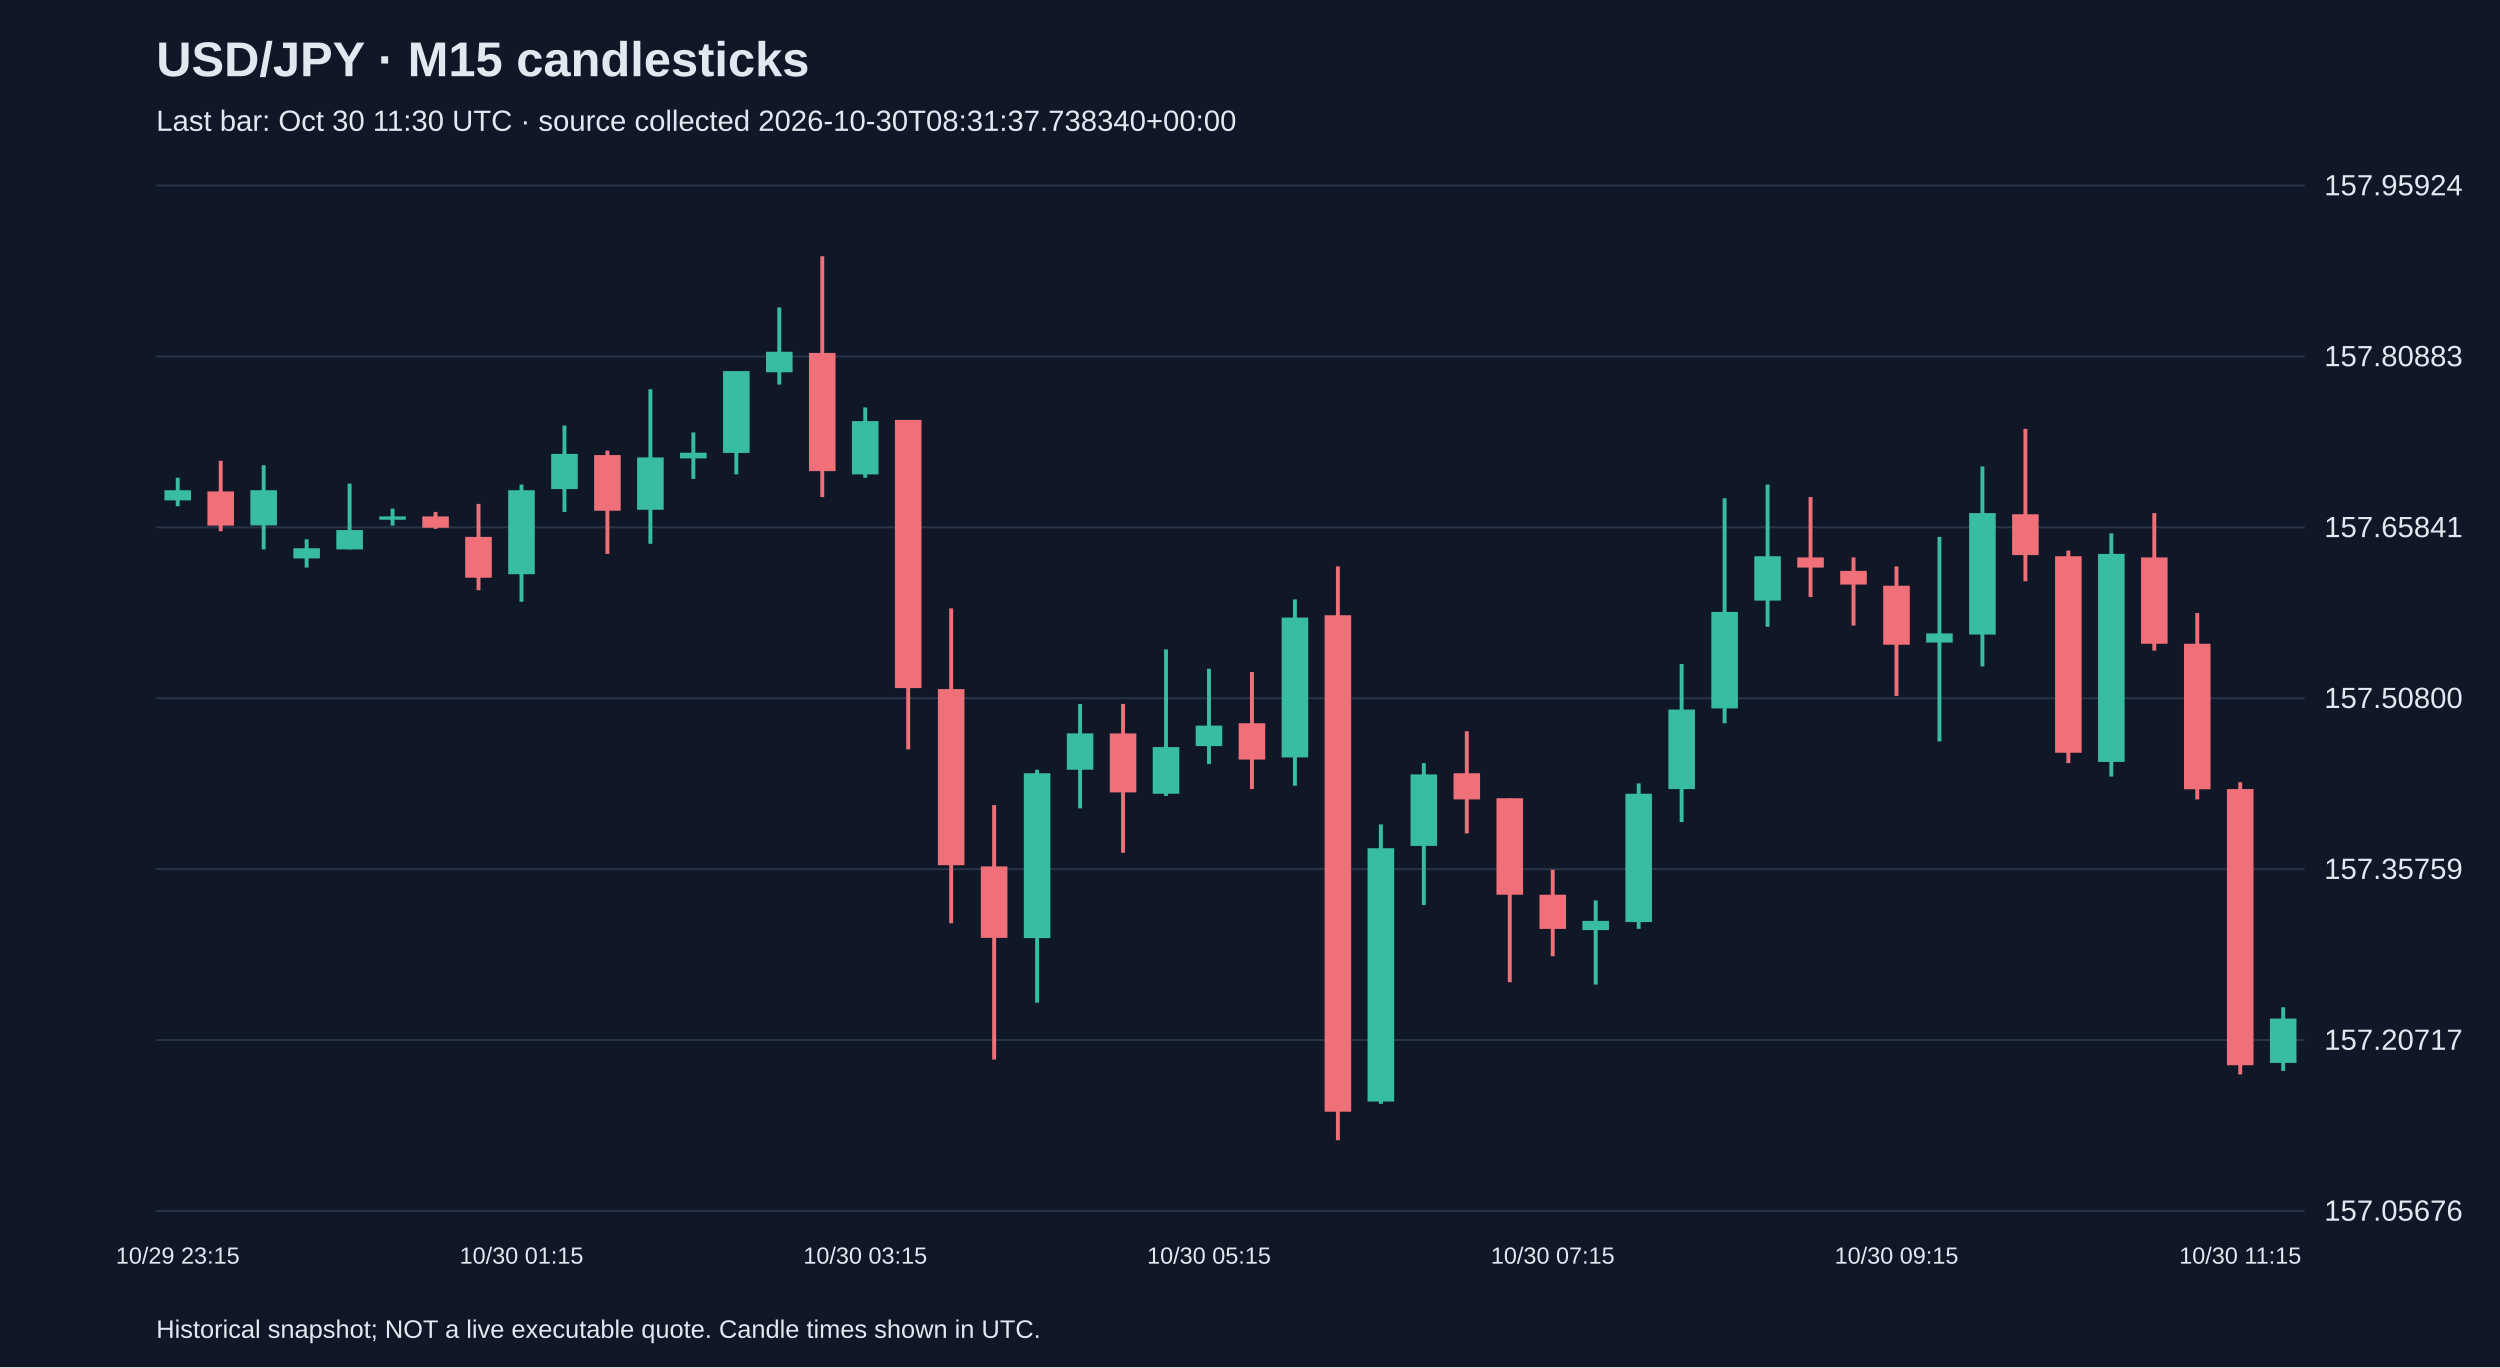
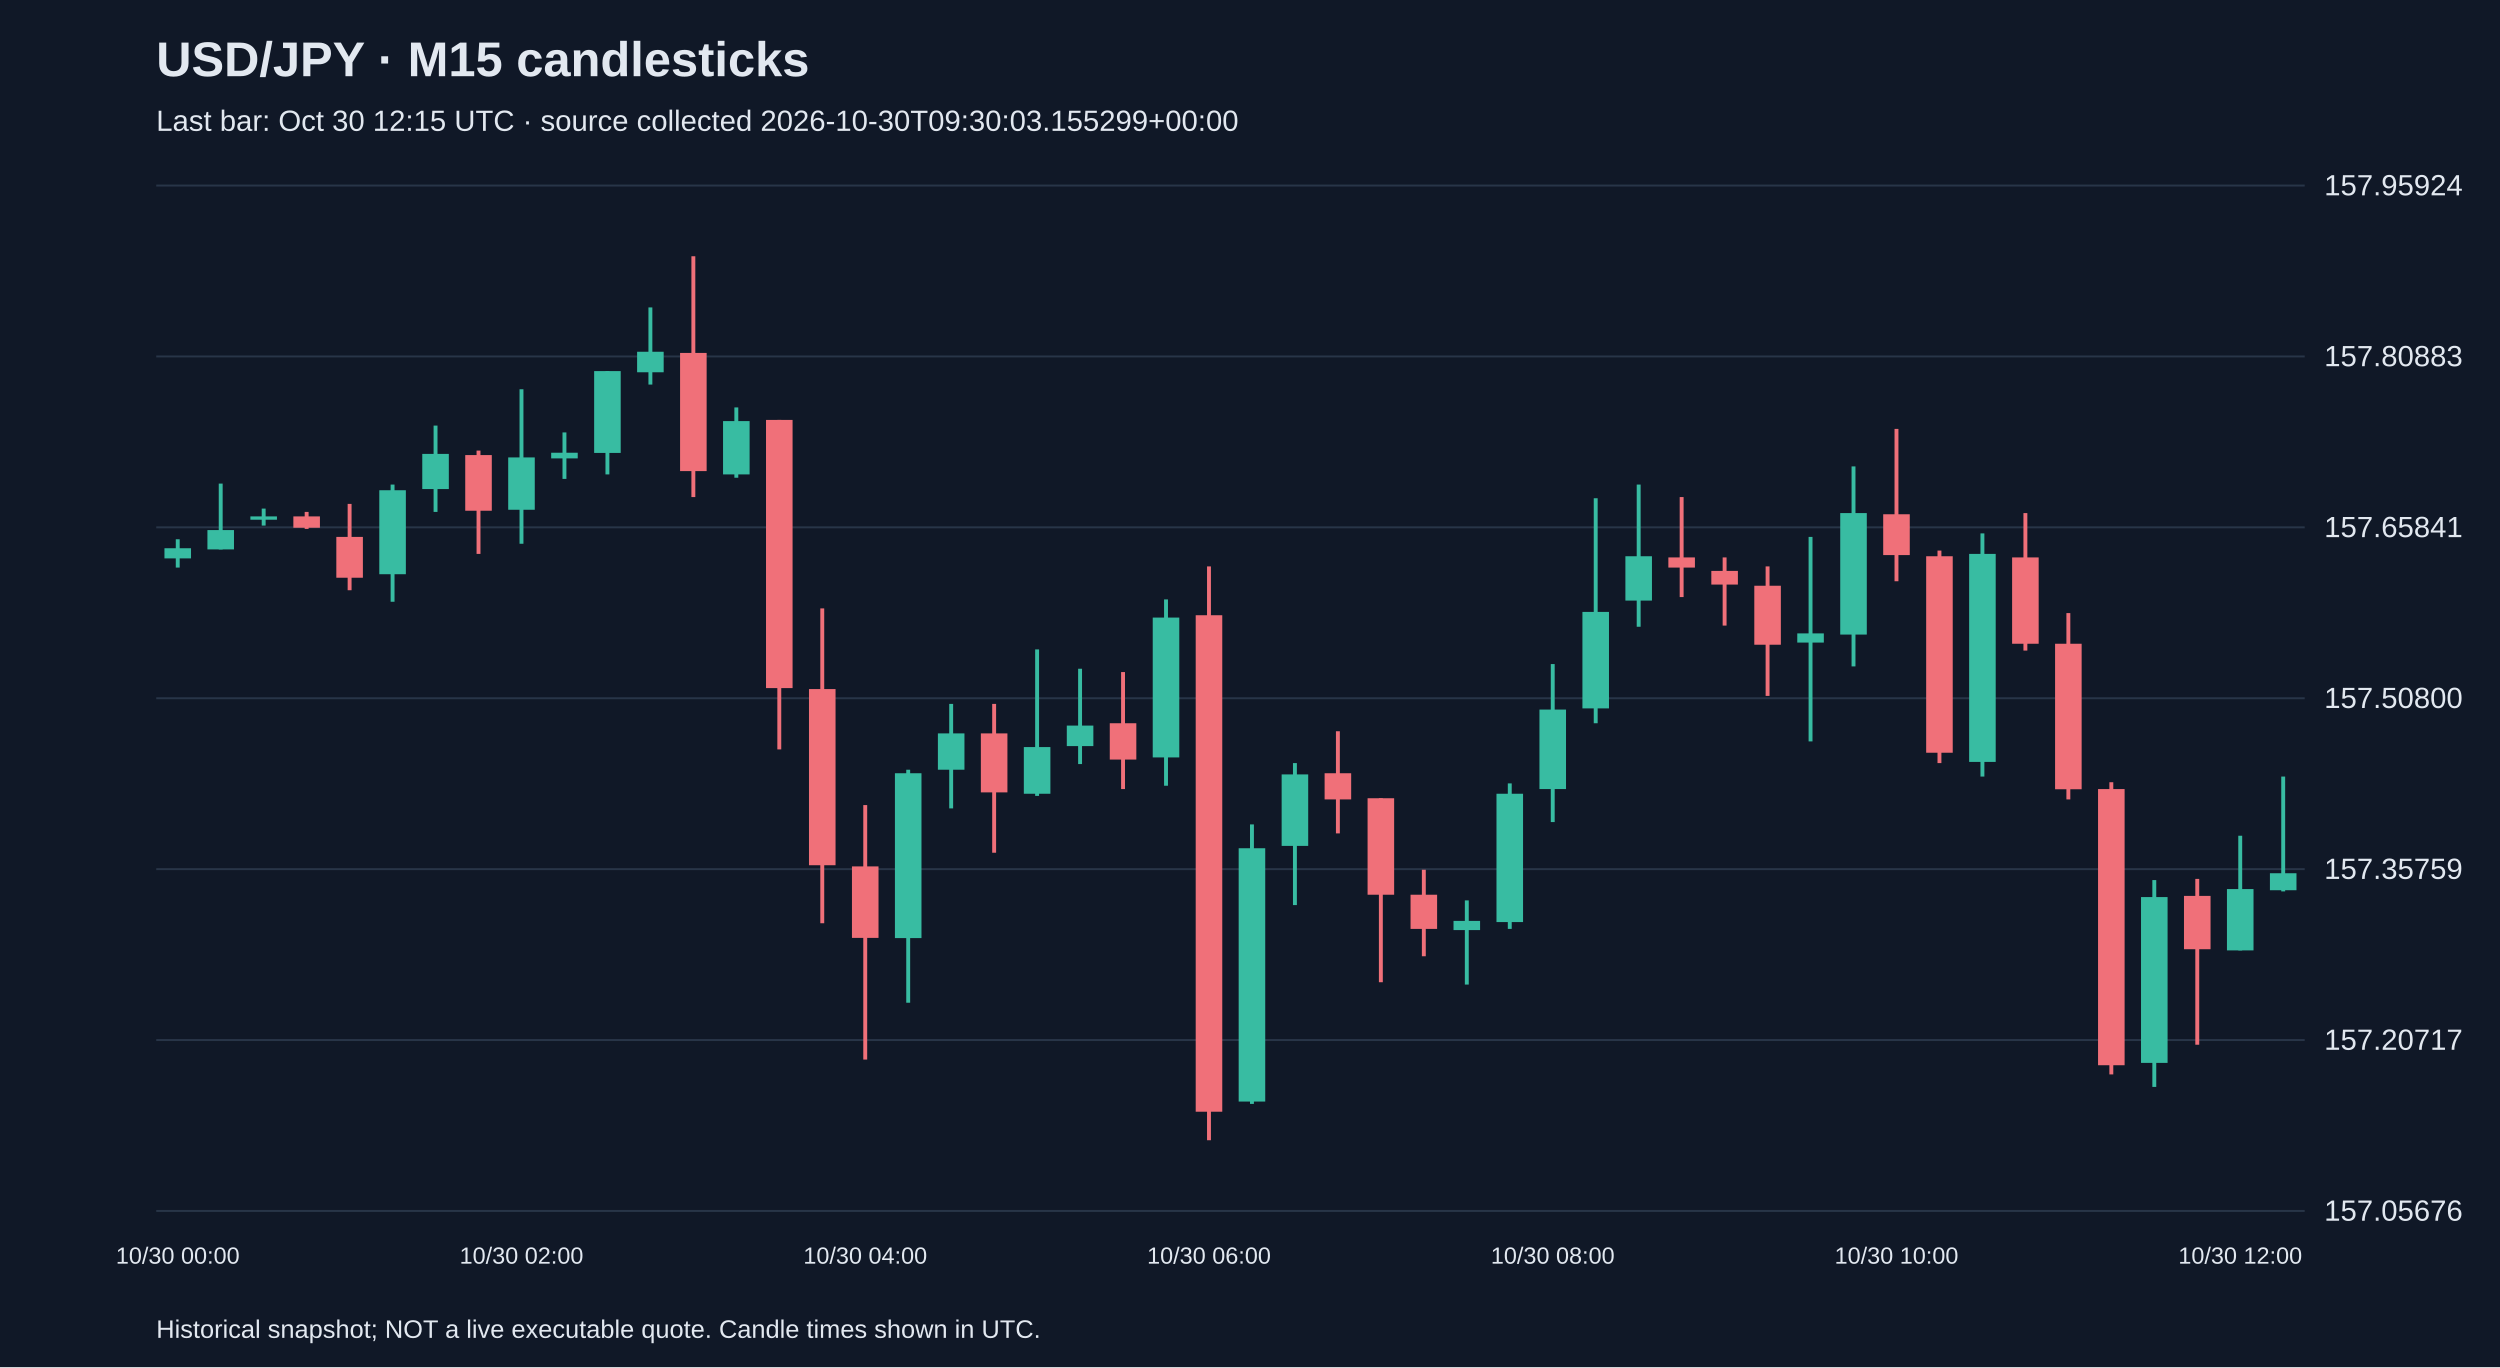
<svg xmlns="http://www.w3.org/2000/svg" viewBox="0 0 1280 700">
  <rect width="100%" height="100%" fill="#101827" />
  <style>text{font-family:Arial,sans-serif;fill:#e2e8f0}</style>
  <text x="80" y="39" font-size="25" font-weight="bold">USD/JPY · M15 candlesticks</text>
-   <text x="80" y="67" font-size="15" fill="#a6b1c5">Last bar: Oct 30 11:30 UTC · source collected 2026-10-30T08:31:37.738340+00:00</text>
+   <text x="80" y="67" font-size="15" fill="#a6b1c5">Last bar: Oct 30 12:15 UTC · source collected 2026-10-30T09:30:03.155299+00:00</text>
  <line x1="80" y1="620.0" x2="1180" y2="620.0" stroke="#283548" />
  <text x="1190" y="625.0" font-size="15">157.05676</text>
  <line x1="80" y1="532.5" x2="1180" y2="532.5" stroke="#283548" />
  <text x="1190" y="537.5" font-size="15">157.20717</text>
  <line x1="80" y1="445.0" x2="1180" y2="445.0" stroke="#283548" />
  <text x="1190" y="450.0" font-size="15">157.35759</text>
  <line x1="80" y1="357.5" x2="1180" y2="357.5" stroke="#283548" />
  <text x="1190" y="362.5" font-size="15">157.50800</text>
  <line x1="80" y1="270.0" x2="1180" y2="270.0" stroke="#283548" />
  <text x="1190" y="275.0" font-size="15">157.65841</text>
  <line x1="80" y1="182.5" x2="1180" y2="182.5" stroke="#283548" />
  <text x="1190" y="187.5" font-size="15">157.80883</text>
  <line x1="80" y1="95.0" x2="1180" y2="95.0" stroke="#283548" />
  <text x="1190" y="100.0" font-size="15">157.95924</text>
-   <line x1="91.0" y1="244.6" x2="91.0" y2="259.2" stroke="#38bca2" stroke-width="2" />
-   <rect x="84.2" y="251.0" width="13.6" height="5.2" fill="#38bca2" />
-   <text x="91.0" y="647" text-anchor="middle" font-size="12">10/29 23:15</text>
-   <line x1="113.0" y1="235.9" x2="113.0" y2="272.0" stroke="#f07079" stroke-width="2" />
-   <rect x="106.2" y="251.6" width="13.6" height="17.5" fill="#f07079" />
-   <line x1="135.0" y1="238.2" x2="135.0" y2="281.3" stroke="#38bca2" stroke-width="2" />
-   <rect x="128.2" y="251.0" width="13.6" height="18.0" fill="#38bca2" />
-   <line x1="157.0" y1="276.1" x2="157.0" y2="290.6" stroke="#38bca2" stroke-width="2" />
-   <rect x="150.2" y="280.7" width="13.6" height="5.2" fill="#38bca2" />
-   <line x1="179.0" y1="247.6" x2="179.0" y2="281.3" stroke="#38bca2" stroke-width="2" />
-   <rect x="172.2" y="271.4" width="13.6" height="9.9" fill="#38bca2" />
-   <line x1="201.0" y1="260.4" x2="201.0" y2="269.1" stroke="#38bca2" stroke-width="2" />
-   <rect x="194.2" y="264.4" width="13.6" height="1.7" fill="#38bca2" />
-   <line x1="223.0" y1="262.1" x2="223.0" y2="270.8" stroke="#f07079" stroke-width="2" />
-   <rect x="216.2" y="264.4" width="13.6" height="5.8" fill="#f07079" />
-   <line x1="245.0" y1="258.0" x2="245.0" y2="302.2" stroke="#f07079" stroke-width="2" />
-   <rect x="238.2" y="274.9" width="13.6" height="20.9" fill="#f07079" />
-   <line x1="267.0" y1="248.1" x2="267.0" y2="308.1" stroke="#38bca2" stroke-width="2" />
-   <rect x="260.2" y="251.0" width="13.6" height="43.0" fill="#38bca2" />
-   <text x="267.0" y="647" text-anchor="middle" font-size="12">10/30 01:15</text>
-   <line x1="289.0" y1="217.9" x2="289.0" y2="262.1" stroke="#38bca2" stroke-width="2" />
-   <rect x="282.2" y="232.4" width="13.6" height="18.0" fill="#38bca2" />
-   <line x1="311.0" y1="230.7" x2="311.0" y2="283.6" stroke="#f07079" stroke-width="2" />
-   <rect x="304.2" y="233.0" width="13.6" height="28.5" fill="#f07079" />
-   <line x1="333.0" y1="199.3" x2="333.0" y2="278.4" stroke="#38bca2" stroke-width="2" />
-   <rect x="326.2" y="234.2" width="13.6" height="26.8" fill="#38bca2" />
-   <line x1="355.0" y1="221.4" x2="355.0" y2="245.2" stroke="#38bca2" stroke-width="2" />
-   <rect x="348.2" y="231.8" width="13.6" height="2.9" fill="#38bca2" />
-   <line x1="377.0" y1="190.0" x2="377.0" y2="242.9" stroke="#38bca2" stroke-width="2" />
-   <rect x="370.2" y="190.0" width="13.6" height="41.9" fill="#38bca2" />
-   <line x1="399.0" y1="157.4" x2="399.0" y2="196.9" stroke="#38bca2" stroke-width="2" />
-   <rect x="392.2" y="180.1" width="13.6" height="10.5" fill="#38bca2" />
-   <line x1="421.0" y1="131.2" x2="421.0" y2="254.5" stroke="#f07079" stroke-width="2" />
-   <rect x="414.2" y="180.7" width="13.6" height="60.5" fill="#f07079" />
-   <line x1="443.0" y1="208.6" x2="443.0" y2="244.6" stroke="#38bca2" stroke-width="2" />
-   <rect x="436.2" y="215.6" width="13.6" height="27.3" fill="#38bca2" />
-   <text x="443.0" y="647" text-anchor="middle" font-size="12">10/30 03:15</text>
-   <line x1="465.0" y1="215.0" x2="465.0" y2="383.7" stroke="#f07079" stroke-width="2" />
-   <rect x="458.2" y="215.0" width="13.6" height="137.3" fill="#f07079" />
-   <line x1="487.0" y1="311.5" x2="487.0" y2="472.7" stroke="#f07079" stroke-width="2" />
-   <rect x="480.2" y="352.8" width="13.6" height="90.2" fill="#f07079" />
-   <line x1="509.0" y1="412.2" x2="509.0" y2="542.5" stroke="#f07079" stroke-width="2" />
-   <rect x="502.2" y="443.6" width="13.6" height="36.6" fill="#f07079" />
-   <line x1="531.0" y1="394.1" x2="531.0" y2="513.4" stroke="#38bca2" stroke-width="2" />
-   <rect x="524.2" y="395.9" width="13.6" height="84.4" fill="#38bca2" />
-   <line x1="553.0" y1="360.4" x2="553.0" y2="413.9" stroke="#38bca2" stroke-width="2" />
-   <rect x="546.2" y="375.5" width="13.6" height="18.6" fill="#38bca2" />
-   <line x1="575.0" y1="360.4" x2="575.0" y2="436.6" stroke="#f07079" stroke-width="2" />
-   <rect x="568.2" y="375.5" width="13.6" height="30.2" fill="#f07079" />
-   <line x1="597.0" y1="332.5" x2="597.0" y2="407.5" stroke="#38bca2" stroke-width="2" />
-   <rect x="590.2" y="382.5" width="13.6" height="23.9" fill="#38bca2" />
-   <line x1="619.0" y1="342.4" x2="619.0" y2="391.2" stroke="#38bca2" stroke-width="2" />
-   <rect x="612.2" y="371.5" width="13.6" height="10.5" fill="#38bca2" />
-   <text x="619.0" y="647" text-anchor="middle" font-size="12">10/30 05:15</text>
-   <line x1="641.0" y1="344.1" x2="641.0" y2="404.0" stroke="#f07079" stroke-width="2" />
-   <rect x="634.2" y="370.3" width="13.6" height="18.6" fill="#f07079" />
-   <line x1="663.0" y1="306.9" x2="663.0" y2="402.3" stroke="#38bca2" stroke-width="2" />
-   <rect x="656.2" y="316.2" width="13.6" height="71.6" fill="#38bca2" />
-   <line x1="685.0" y1="290.0" x2="685.0" y2="583.8" stroke="#f07079" stroke-width="2" />
-   <rect x="678.2" y="315.0" width="13.6" height="254.2" fill="#f07079" />
-   <line x1="707.0" y1="422.1" x2="707.0" y2="565.2" stroke="#38bca2" stroke-width="2" />
-   <rect x="700.2" y="434.3" width="13.6" height="129.7" fill="#38bca2" />
-   <line x1="729.0" y1="390.7" x2="729.0" y2="463.4" stroke="#38bca2" stroke-width="2" />
-   <rect x="722.2" y="396.5" width="13.6" height="36.6" fill="#38bca2" />
-   <line x1="751.0" y1="374.4" x2="751.0" y2="426.7" stroke="#f07079" stroke-width="2" />
-   <rect x="744.2" y="395.9" width="13.6" height="13.4" fill="#f07079" />
-   <line x1="773.0" y1="408.7" x2="773.0" y2="502.9" stroke="#f07079" stroke-width="2" />
-   <rect x="766.2" y="408.7" width="13.6" height="49.4" fill="#f07079" />
-   <line x1="795.0" y1="445.3" x2="795.0" y2="489.6" stroke="#f07079" stroke-width="2" />
-   <rect x="788.2" y="458.1" width="13.6" height="17.5" fill="#f07079" />
-   <text x="795.0" y="647" text-anchor="middle" font-size="12">10/30 07:15</text>
-   <line x1="817.0" y1="461.0" x2="817.0" y2="504.1" stroke="#38bca2" stroke-width="2" />
-   <rect x="810.2" y="471.5" width="13.6" height="4.7" fill="#38bca2" />
-   <line x1="839.0" y1="401.1" x2="839.0" y2="475.6" stroke="#38bca2" stroke-width="2" />
-   <rect x="832.2" y="406.4" width="13.6" height="65.7" fill="#38bca2" />
-   <line x1="861.0" y1="340.0" x2="861.0" y2="420.9" stroke="#38bca2" stroke-width="2" />
-   <rect x="854.2" y="363.3" width="13.6" height="40.7" fill="#38bca2" />
-   <line x1="883.0" y1="255.1" x2="883.0" y2="370.3" stroke="#38bca2" stroke-width="2" />
-   <rect x="876.2" y="313.3" width="13.6" height="49.4" fill="#38bca2" />
-   <line x1="905.0" y1="248.1" x2="905.0" y2="320.9" stroke="#38bca2" stroke-width="2" />
-   <rect x="898.2" y="284.8" width="13.6" height="22.7" fill="#38bca2" />
-   <line x1="927.0" y1="254.5" x2="927.0" y2="305.7" stroke="#f07079" stroke-width="2" />
-   <rect x="920.2" y="285.4" width="13.6" height="5.2" fill="#f07079" />
-   <line x1="949.0" y1="285.4" x2="949.0" y2="320.3" stroke="#f07079" stroke-width="2" />
-   <rect x="942.2" y="292.3" width="13.6" height="7.0" fill="#f07079" />
-   <line x1="971.0" y1="290.0" x2="971.0" y2="356.3" stroke="#f07079" stroke-width="2" />
-   <rect x="964.2" y="299.9" width="13.6" height="30.2" fill="#f07079" />
-   <text x="971.0" y="647" text-anchor="middle" font-size="12">10/30 09:15</text>
-   <line x1="993.0" y1="274.9" x2="993.0" y2="379.6" stroke="#38bca2" stroke-width="2" />
-   <rect x="986.2" y="324.3" width="13.6" height="4.7" fill="#38bca2" />
-   <line x1="1015.0" y1="238.8" x2="1015.0" y2="341.2" stroke="#38bca2" stroke-width="2" />
-   <rect x="1008.2" y="262.7" width="13.6" height="62.2" fill="#38bca2" />
-   <line x1="1037.0" y1="219.6" x2="1037.0" y2="297.6" stroke="#f07079" stroke-width="2" />
-   <rect x="1030.2" y="263.3" width="13.6" height="20.9" fill="#f07079" />
-   <line x1="1059.0" y1="281.9" x2="1059.0" y2="390.7" stroke="#f07079" stroke-width="2" />
-   <rect x="1052.2" y="284.8" width="13.6" height="100.6" fill="#f07079" />
-   <line x1="1081.0" y1="273.1" x2="1081.0" y2="397.6" stroke="#38bca2" stroke-width="2" />
-   <rect x="1074.2" y="283.6" width="13.6" height="106.5" fill="#38bca2" />
-   <line x1="1103.0" y1="262.7" x2="1103.0" y2="333.1" stroke="#f07079" stroke-width="2" />
-   <rect x="1096.2" y="285.4" width="13.6" height="44.2" fill="#f07079" />
-   <line x1="1125.0" y1="313.9" x2="1125.0" y2="409.3" stroke="#f07079" stroke-width="2" />
-   <rect x="1118.2" y="329.6" width="13.6" height="74.5" fill="#f07079" />
-   <line x1="1147.0" y1="400.5" x2="1147.0" y2="550.1" stroke="#f07079" stroke-width="2" />
-   <rect x="1140.2" y="404.0" width="13.6" height="141.4" fill="#f07079" />
-   <text x="1147.0" y="647" text-anchor="middle" font-size="12">10/30 11:15</text>
-   <line x1="1169.0" y1="515.7" x2="1169.0" y2="548.3" stroke="#38bca2" stroke-width="2" />
-   <rect x="1162.2" y="521.5" width="13.6" height="22.7" fill="#38bca2" />
+   <line x1="91.0" y1="276.1" x2="91.0" y2="290.6" stroke="#38bca2" stroke-width="2" />
+   <rect x="84.2" y="280.7" width="13.6" height="5.2" fill="#38bca2" />
+   <text x="91.0" y="647" text-anchor="middle" font-size="12">10/30 00:00</text>
+   <line x1="113.0" y1="247.6" x2="113.0" y2="281.3" stroke="#38bca2" stroke-width="2" />
+   <rect x="106.2" y="271.4" width="13.6" height="9.9" fill="#38bca2" />
+   <line x1="135.0" y1="260.4" x2="135.0" y2="269.1" stroke="#38bca2" stroke-width="2" />
+   <rect x="128.2" y="264.4" width="13.6" height="1.7" fill="#38bca2" />
+   <line x1="157.0" y1="262.1" x2="157.0" y2="270.8" stroke="#f07079" stroke-width="2" />
+   <rect x="150.2" y="264.4" width="13.6" height="5.8" fill="#f07079" />
+   <line x1="179.0" y1="258.0" x2="179.0" y2="302.2" stroke="#f07079" stroke-width="2" />
+   <rect x="172.2" y="274.9" width="13.6" height="20.9" fill="#f07079" />
+   <line x1="201.0" y1="248.1" x2="201.0" y2="308.1" stroke="#38bca2" stroke-width="2" />
+   <rect x="194.2" y="251.0" width="13.6" height="43.0" fill="#38bca2" />
+   <line x1="223.0" y1="217.9" x2="223.0" y2="262.1" stroke="#38bca2" stroke-width="2" />
+   <rect x="216.2" y="232.4" width="13.6" height="18.0" fill="#38bca2" />
+   <line x1="245.0" y1="230.7" x2="245.0" y2="283.6" stroke="#f07079" stroke-width="2" />
+   <rect x="238.2" y="233.0" width="13.6" height="28.5" fill="#f07079" />
+   <line x1="267.0" y1="199.3" x2="267.0" y2="278.4" stroke="#38bca2" stroke-width="2" />
+   <rect x="260.2" y="234.2" width="13.6" height="26.8" fill="#38bca2" />
+   <text x="267.0" y="647" text-anchor="middle" font-size="12">10/30 02:00</text>
+   <line x1="289.0" y1="221.4" x2="289.0" y2="245.2" stroke="#38bca2" stroke-width="2" />
+   <rect x="282.2" y="231.8" width="13.6" height="2.9" fill="#38bca2" />
+   <line x1="311.0" y1="190.0" x2="311.0" y2="242.9" stroke="#38bca2" stroke-width="2" />
+   <rect x="304.2" y="190.0" width="13.6" height="41.9" fill="#38bca2" />
+   <line x1="333.0" y1="157.4" x2="333.0" y2="196.9" stroke="#38bca2" stroke-width="2" />
+   <rect x="326.2" y="180.1" width="13.6" height="10.5" fill="#38bca2" />
+   <line x1="355.0" y1="131.2" x2="355.0" y2="254.5" stroke="#f07079" stroke-width="2" />
+   <rect x="348.2" y="180.7" width="13.6" height="60.5" fill="#f07079" />
+   <line x1="377.0" y1="208.6" x2="377.0" y2="244.6" stroke="#38bca2" stroke-width="2" />
+   <rect x="370.2" y="215.6" width="13.6" height="27.3" fill="#38bca2" />
+   <line x1="399.0" y1="215.0" x2="399.0" y2="383.7" stroke="#f07079" stroke-width="2" />
+   <rect x="392.2" y="215.0" width="13.6" height="137.3" fill="#f07079" />
+   <line x1="421.0" y1="311.5" x2="421.0" y2="472.7" stroke="#f07079" stroke-width="2" />
+   <rect x="414.2" y="352.8" width="13.6" height="90.2" fill="#f07079" />
+   <line x1="443.0" y1="412.2" x2="443.0" y2="542.5" stroke="#f07079" stroke-width="2" />
+   <rect x="436.2" y="443.6" width="13.6" height="36.6" fill="#f07079" />
+   <text x="443.0" y="647" text-anchor="middle" font-size="12">10/30 04:00</text>
+   <line x1="465.0" y1="394.1" x2="465.0" y2="513.4" stroke="#38bca2" stroke-width="2" />
+   <rect x="458.2" y="395.9" width="13.6" height="84.4" fill="#38bca2" />
+   <line x1="487.0" y1="360.4" x2="487.0" y2="413.9" stroke="#38bca2" stroke-width="2" />
+   <rect x="480.2" y="375.5" width="13.6" height="18.6" fill="#38bca2" />
+   <line x1="509.0" y1="360.4" x2="509.0" y2="436.6" stroke="#f07079" stroke-width="2" />
+   <rect x="502.2" y="375.5" width="13.6" height="30.2" fill="#f07079" />
+   <line x1="531.0" y1="332.5" x2="531.0" y2="407.5" stroke="#38bca2" stroke-width="2" />
+   <rect x="524.2" y="382.5" width="13.6" height="23.9" fill="#38bca2" />
+   <line x1="553.0" y1="342.4" x2="553.0" y2="391.2" stroke="#38bca2" stroke-width="2" />
+   <rect x="546.2" y="371.5" width="13.6" height="10.5" fill="#38bca2" />
+   <line x1="575.0" y1="344.1" x2="575.0" y2="404.0" stroke="#f07079" stroke-width="2" />
+   <rect x="568.2" y="370.3" width="13.6" height="18.6" fill="#f07079" />
+   <line x1="597.0" y1="306.9" x2="597.0" y2="402.3" stroke="#38bca2" stroke-width="2" />
+   <rect x="590.2" y="316.2" width="13.6" height="71.6" fill="#38bca2" />
+   <line x1="619.0" y1="290.0" x2="619.0" y2="583.8" stroke="#f07079" stroke-width="2" />
+   <rect x="612.2" y="315.0" width="13.6" height="254.2" fill="#f07079" />
+   <text x="619.0" y="647" text-anchor="middle" font-size="12">10/30 06:00</text>
+   <line x1="641.0" y1="422.1" x2="641.0" y2="565.2" stroke="#38bca2" stroke-width="2" />
+   <rect x="634.2" y="434.3" width="13.6" height="129.7" fill="#38bca2" />
+   <line x1="663.0" y1="390.7" x2="663.0" y2="463.4" stroke="#38bca2" stroke-width="2" />
+   <rect x="656.2" y="396.5" width="13.6" height="36.6" fill="#38bca2" />
+   <line x1="685.0" y1="374.4" x2="685.0" y2="426.7" stroke="#f07079" stroke-width="2" />
+   <rect x="678.2" y="395.9" width="13.6" height="13.4" fill="#f07079" />
+   <line x1="707.0" y1="408.7" x2="707.0" y2="502.9" stroke="#f07079" stroke-width="2" />
+   <rect x="700.2" y="408.7" width="13.6" height="49.4" fill="#f07079" />
+   <line x1="729.0" y1="445.3" x2="729.0" y2="489.6" stroke="#f07079" stroke-width="2" />
+   <rect x="722.2" y="458.1" width="13.6" height="17.5" fill="#f07079" />
+   <line x1="751.0" y1="461.0" x2="751.0" y2="504.1" stroke="#38bca2" stroke-width="2" />
+   <rect x="744.2" y="471.5" width="13.6" height="4.7" fill="#38bca2" />
+   <line x1="773.0" y1="401.1" x2="773.0" y2="475.6" stroke="#38bca2" stroke-width="2" />
+   <rect x="766.2" y="406.4" width="13.6" height="65.7" fill="#38bca2" />
+   <line x1="795.0" y1="340.0" x2="795.0" y2="420.9" stroke="#38bca2" stroke-width="2" />
+   <rect x="788.2" y="363.3" width="13.6" height="40.7" fill="#38bca2" />
+   <text x="795.0" y="647" text-anchor="middle" font-size="12">10/30 08:00</text>
+   <line x1="817.0" y1="255.1" x2="817.0" y2="370.3" stroke="#38bca2" stroke-width="2" />
+   <rect x="810.2" y="313.3" width="13.6" height="49.4" fill="#38bca2" />
+   <line x1="839.0" y1="248.1" x2="839.0" y2="320.9" stroke="#38bca2" stroke-width="2" />
+   <rect x="832.2" y="284.8" width="13.6" height="22.7" fill="#38bca2" />
+   <line x1="861.0" y1="254.5" x2="861.0" y2="305.7" stroke="#f07079" stroke-width="2" />
+   <rect x="854.2" y="285.4" width="13.6" height="5.2" fill="#f07079" />
+   <line x1="883.0" y1="285.4" x2="883.0" y2="320.3" stroke="#f07079" stroke-width="2" />
+   <rect x="876.2" y="292.3" width="13.6" height="7.0" fill="#f07079" />
+   <line x1="905.0" y1="290.0" x2="905.0" y2="356.3" stroke="#f07079" stroke-width="2" />
+   <rect x="898.2" y="299.9" width="13.6" height="30.2" fill="#f07079" />
+   <line x1="927.0" y1="274.9" x2="927.0" y2="379.6" stroke="#38bca2" stroke-width="2" />
+   <rect x="920.2" y="324.3" width="13.6" height="4.7" fill="#38bca2" />
+   <line x1="949.0" y1="238.8" x2="949.0" y2="341.2" stroke="#38bca2" stroke-width="2" />
+   <rect x="942.2" y="262.7" width="13.6" height="62.2" fill="#38bca2" />
+   <line x1="971.0" y1="219.6" x2="971.0" y2="297.6" stroke="#f07079" stroke-width="2" />
+   <rect x="964.2" y="263.3" width="13.6" height="20.9" fill="#f07079" />
+   <text x="971.0" y="647" text-anchor="middle" font-size="12">10/30 10:00</text>
+   <line x1="993.0" y1="281.9" x2="993.0" y2="390.7" stroke="#f07079" stroke-width="2" />
+   <rect x="986.2" y="284.8" width="13.6" height="100.6" fill="#f07079" />
+   <line x1="1015.0" y1="273.1" x2="1015.0" y2="397.6" stroke="#38bca2" stroke-width="2" />
+   <rect x="1008.2" y="283.6" width="13.6" height="106.5" fill="#38bca2" />
+   <line x1="1037.0" y1="262.7" x2="1037.0" y2="333.1" stroke="#f07079" stroke-width="2" />
+   <rect x="1030.2" y="285.4" width="13.6" height="44.2" fill="#f07079" />
+   <line x1="1059.0" y1="313.9" x2="1059.0" y2="409.3" stroke="#f07079" stroke-width="2" />
+   <rect x="1052.2" y="329.6" width="13.6" height="74.5" fill="#f07079" />
+   <line x1="1081.0" y1="400.5" x2="1081.0" y2="550.1" stroke="#f07079" stroke-width="2" />
+   <rect x="1074.2" y="404.0" width="13.6" height="141.4" fill="#f07079" />
+   <line x1="1103.0" y1="450.6" x2="1103.0" y2="556.5" stroke="#38bca2" stroke-width="2" />
+   <rect x="1096.2" y="459.3" width="13.6" height="84.9" fill="#38bca2" />
+   <line x1="1125.0" y1="450.0" x2="1125.0" y2="534.9" stroke="#f07079" stroke-width="2" />
+   <rect x="1118.2" y="458.7" width="13.6" height="27.3" fill="#f07079" />
+   <line x1="1147.0" y1="427.9" x2="1147.0" y2="486.6" stroke="#38bca2" stroke-width="2" />
+   <rect x="1140.2" y="455.2" width="13.6" height="31.4" fill="#38bca2" />
+   <text x="1147.0" y="647" text-anchor="middle" font-size="12">10/30 12:00</text>
+   <line x1="1169.0" y1="397.6" x2="1169.0" y2="456.4" stroke="#38bca2" stroke-width="2" />
+   <rect x="1162.2" y="447.1" width="13.6" height="8.7" fill="#38bca2" />
  <text x="80" y="685" font-size="13">Historical snapshot; NOT a live executable quote. Candle times shown in UTC.</text>
</svg>
